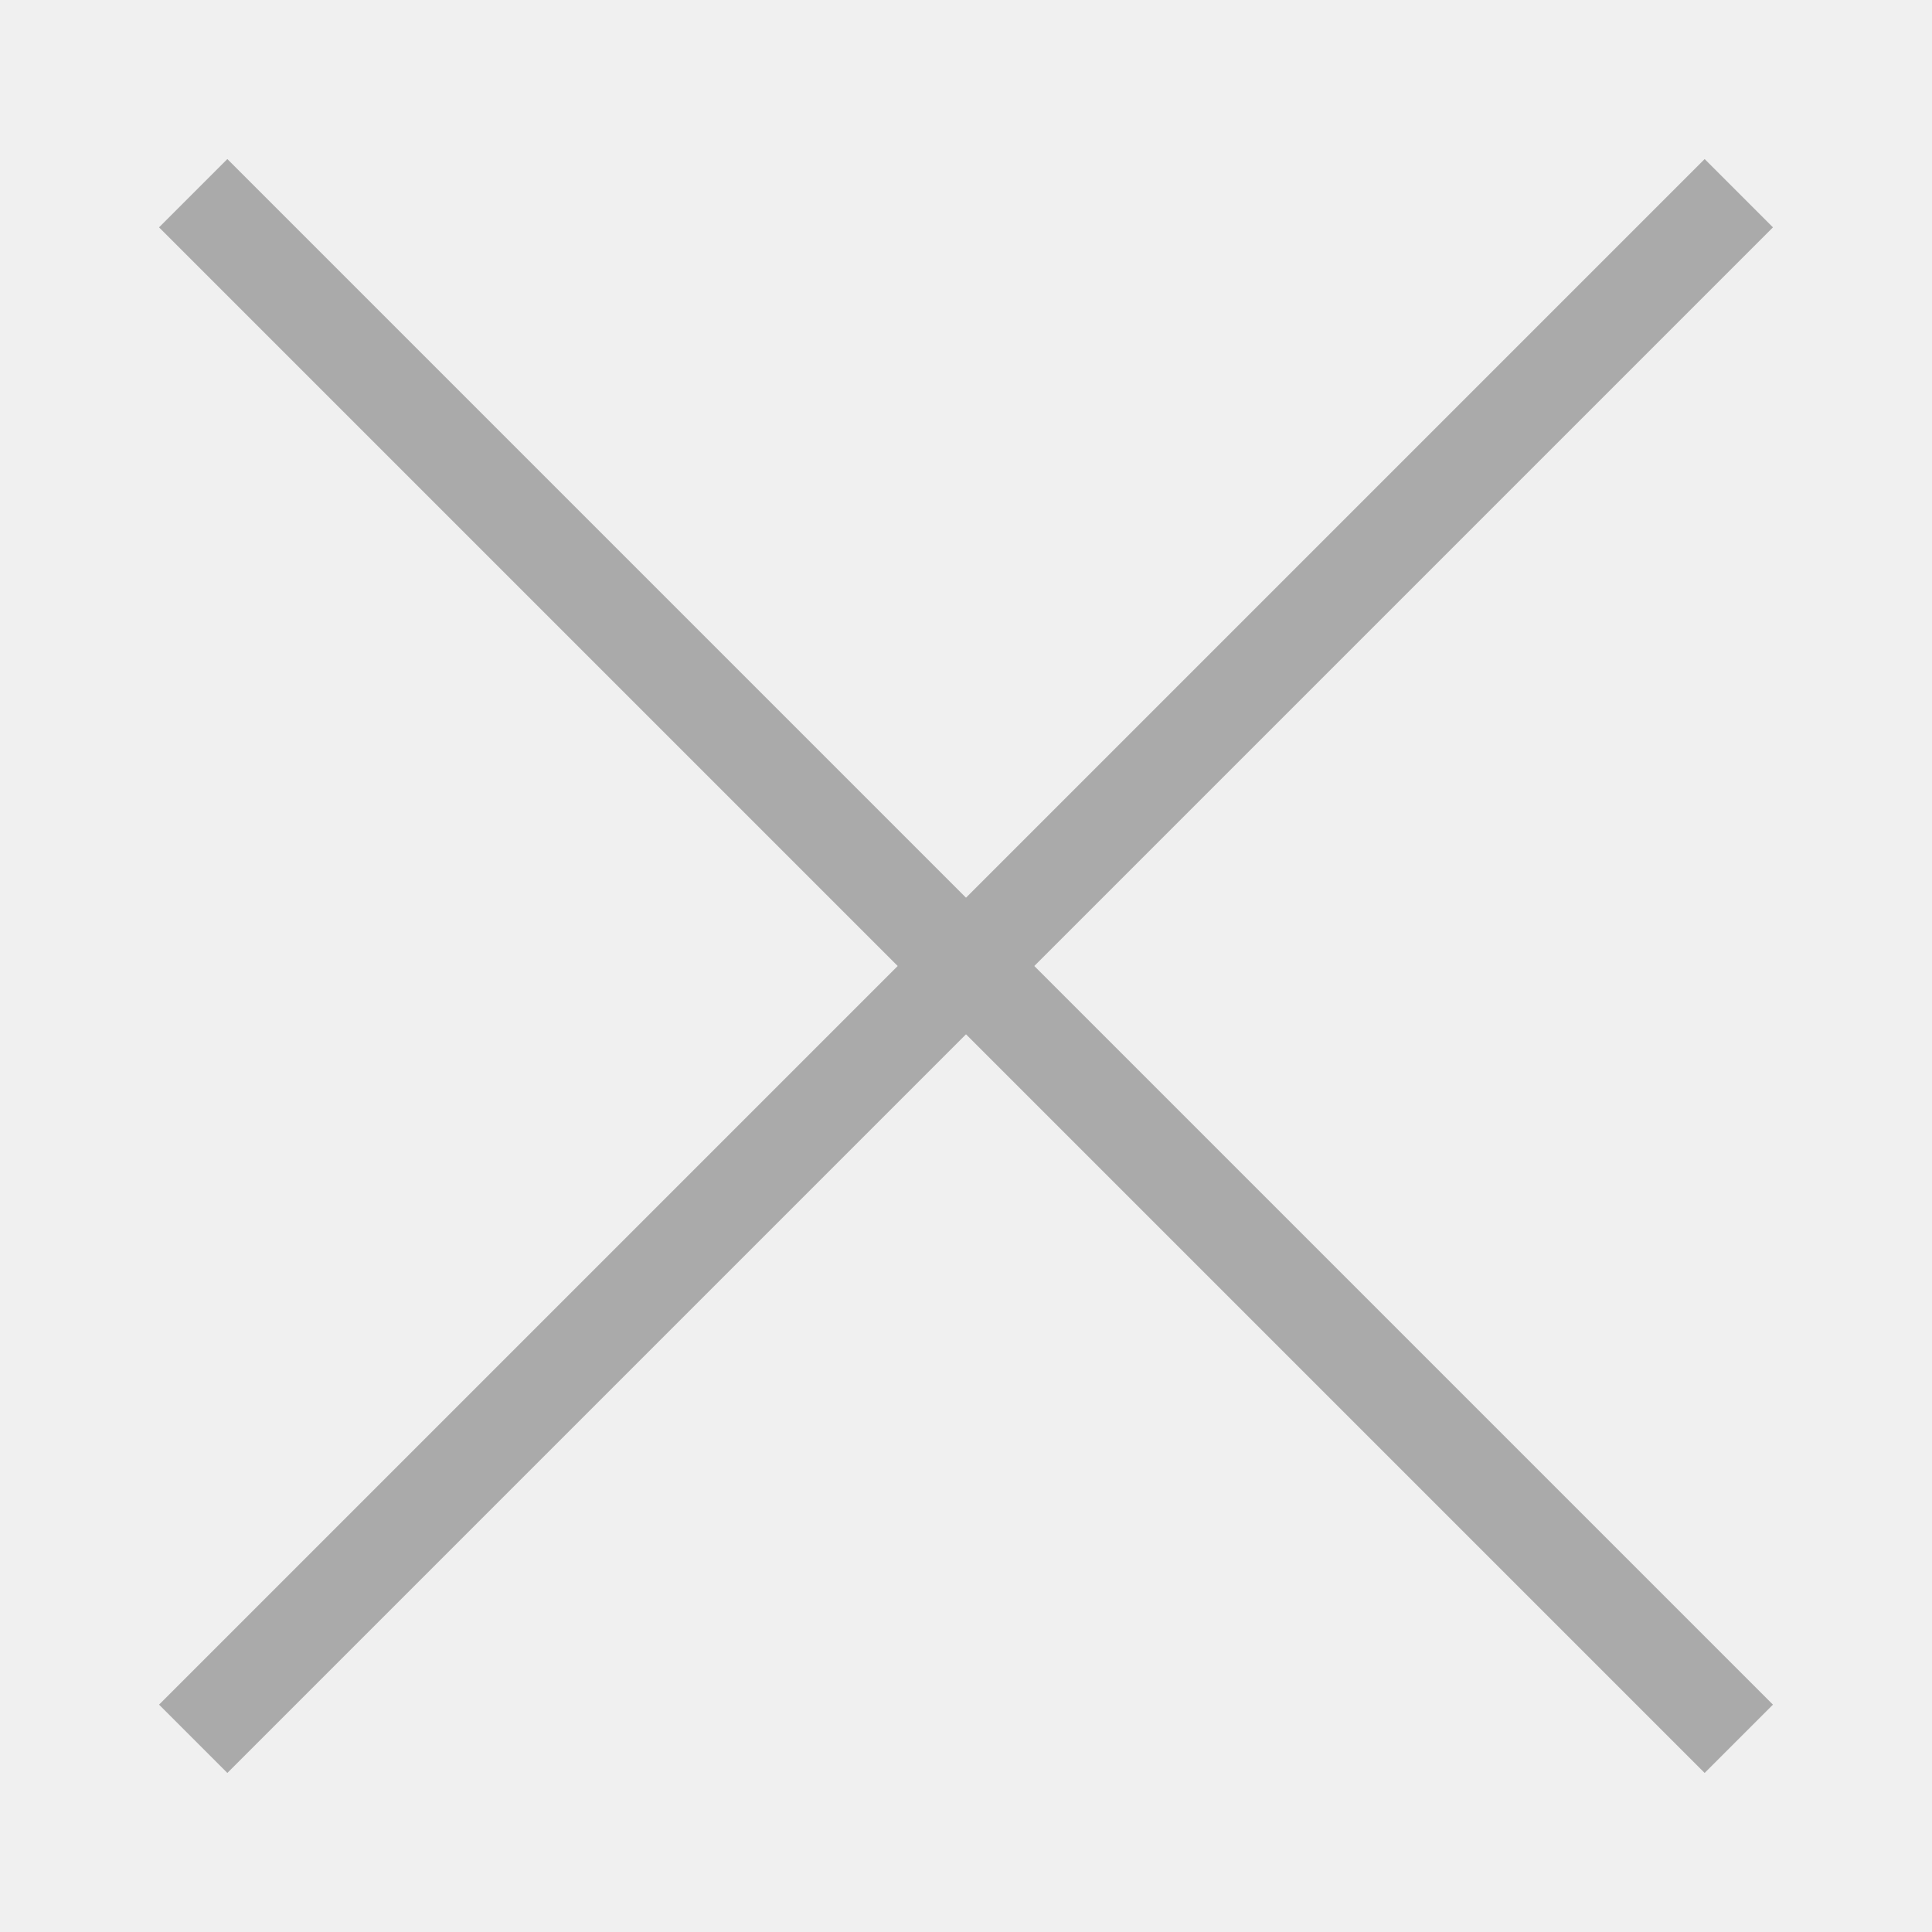
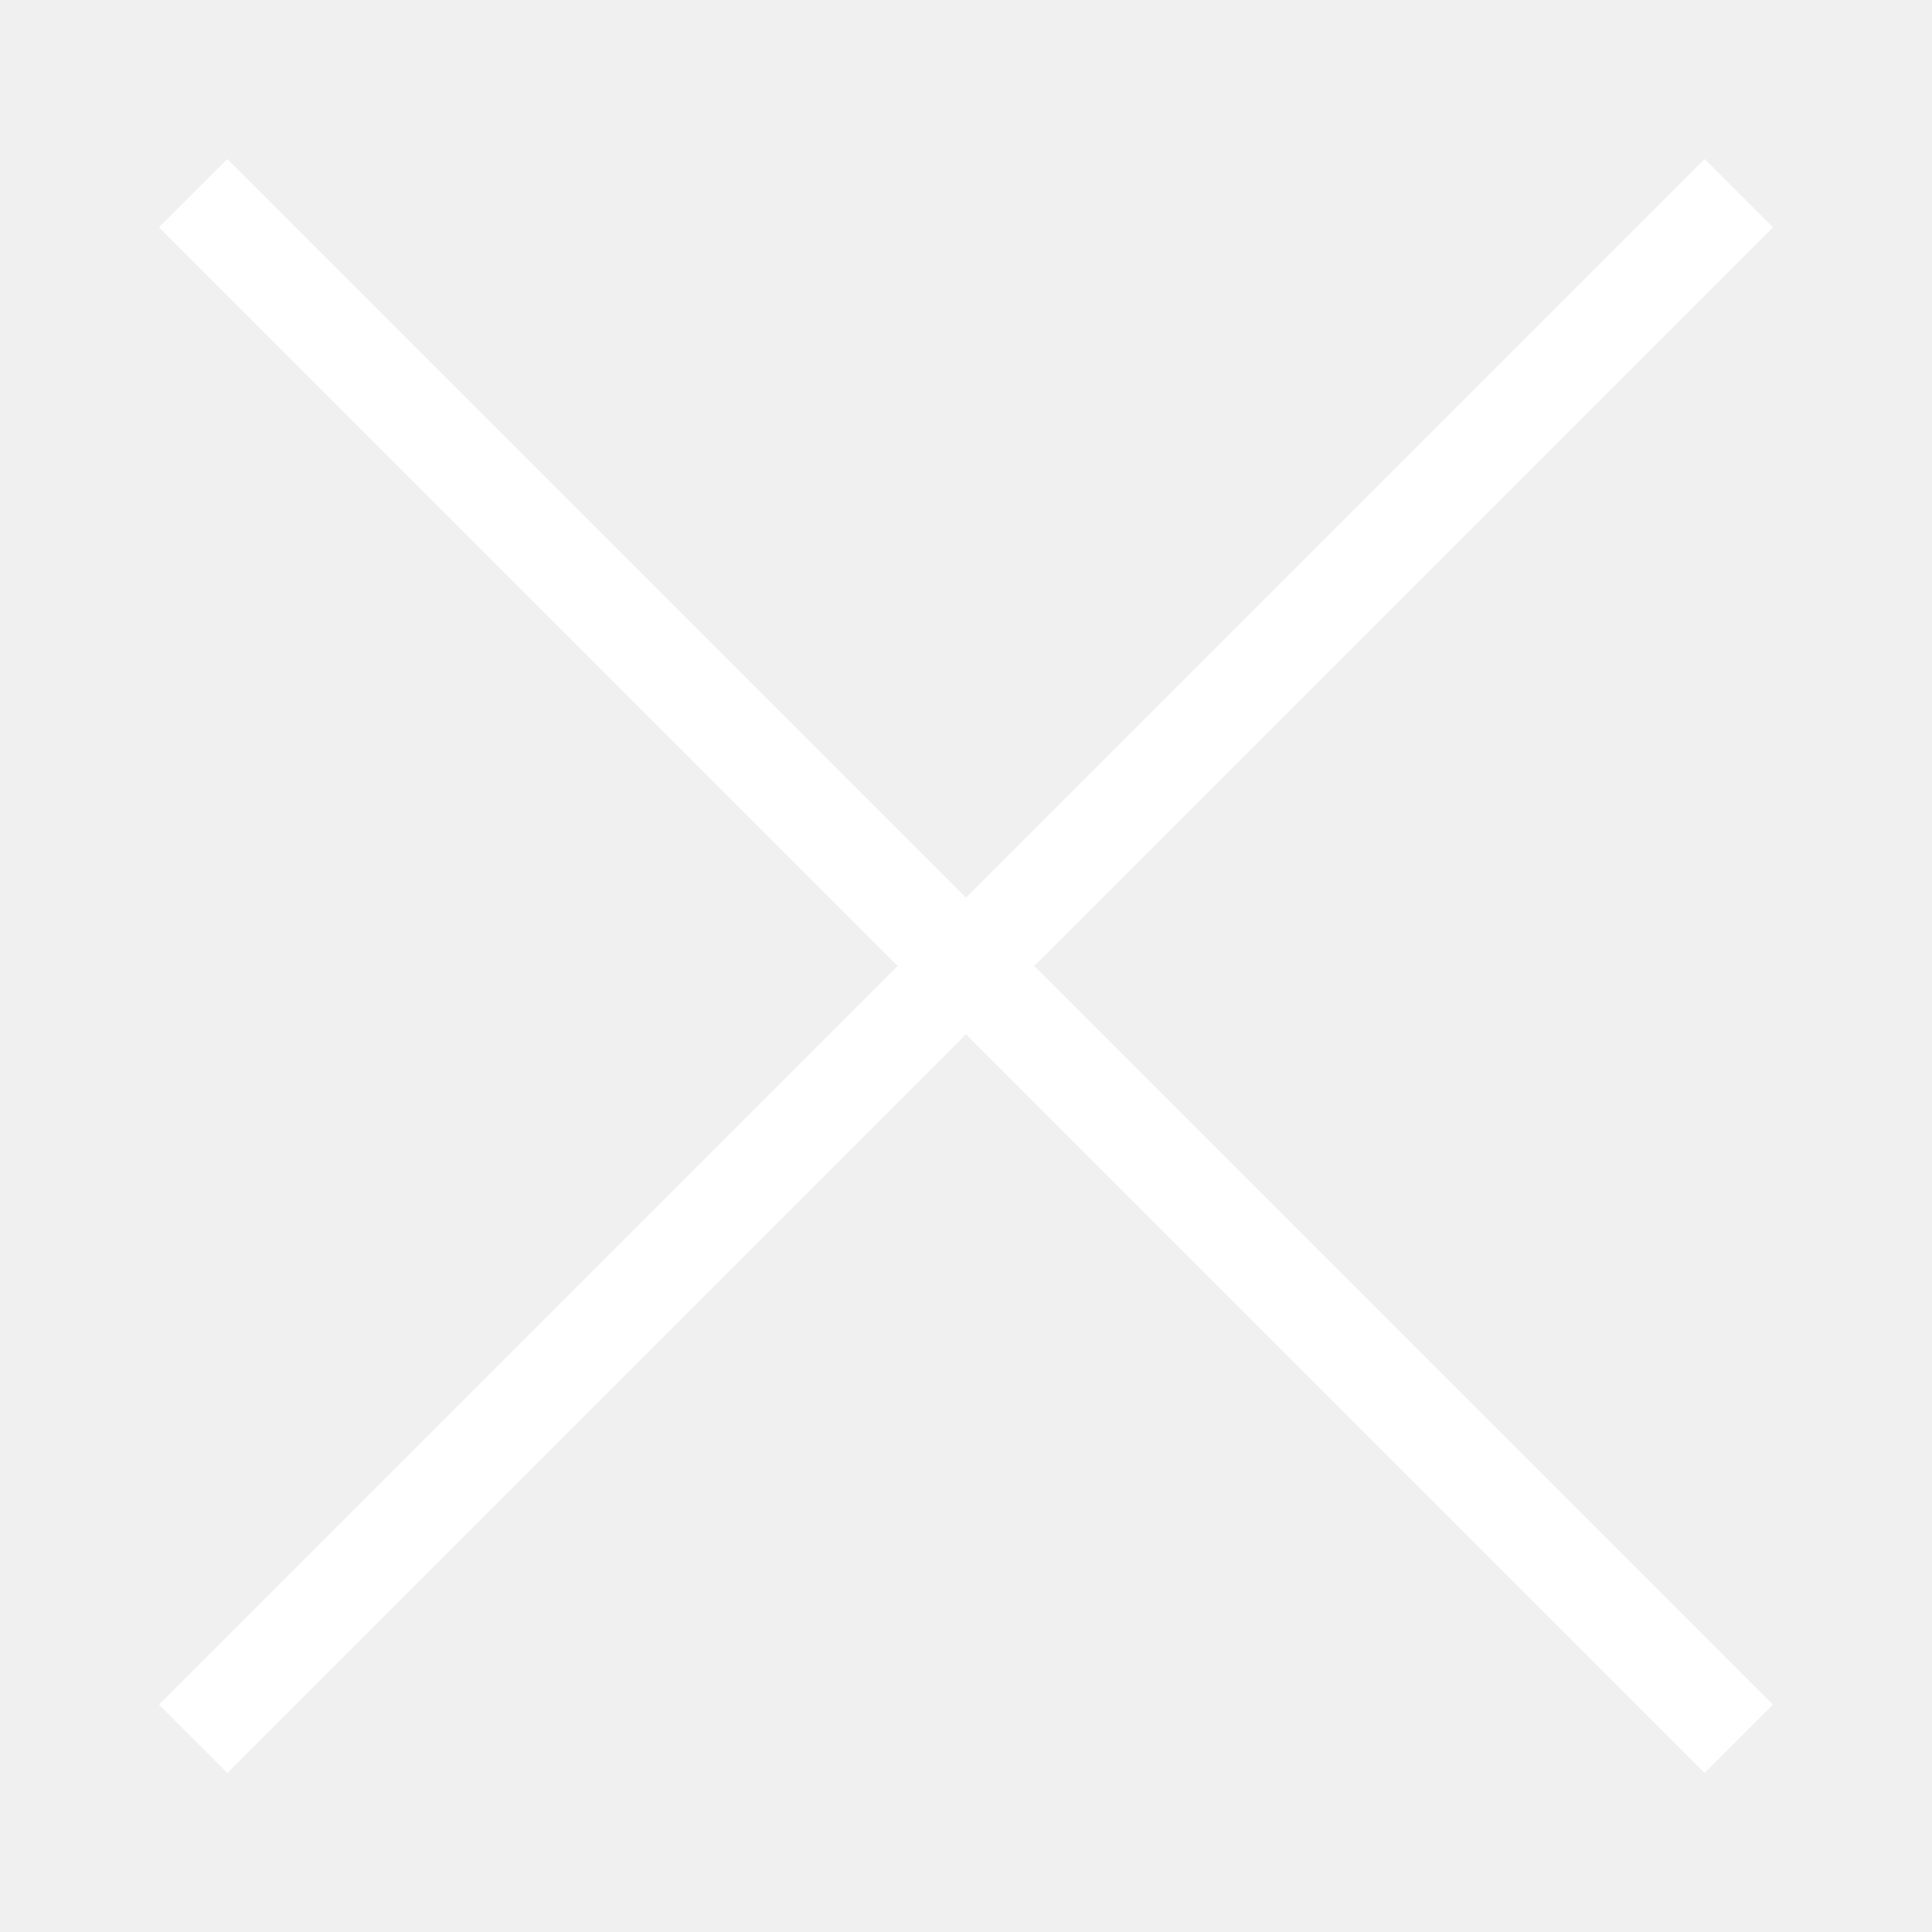
<svg xmlns="http://www.w3.org/2000/svg" width="20" height="20">
-   <line x1="2" x2="18" y1="2" y2="18" stroke="#AAA" />
-   <line x1="2" x2="18" y1="18" y2="2" stroke="#AAA" />
+   <line x1="2" x2="18" y1="2" y2="18" stroke="#FFF" />
+   <line x1="2" x2="18" y1="18" y2="2" stroke="#FFF" />
</svg>
